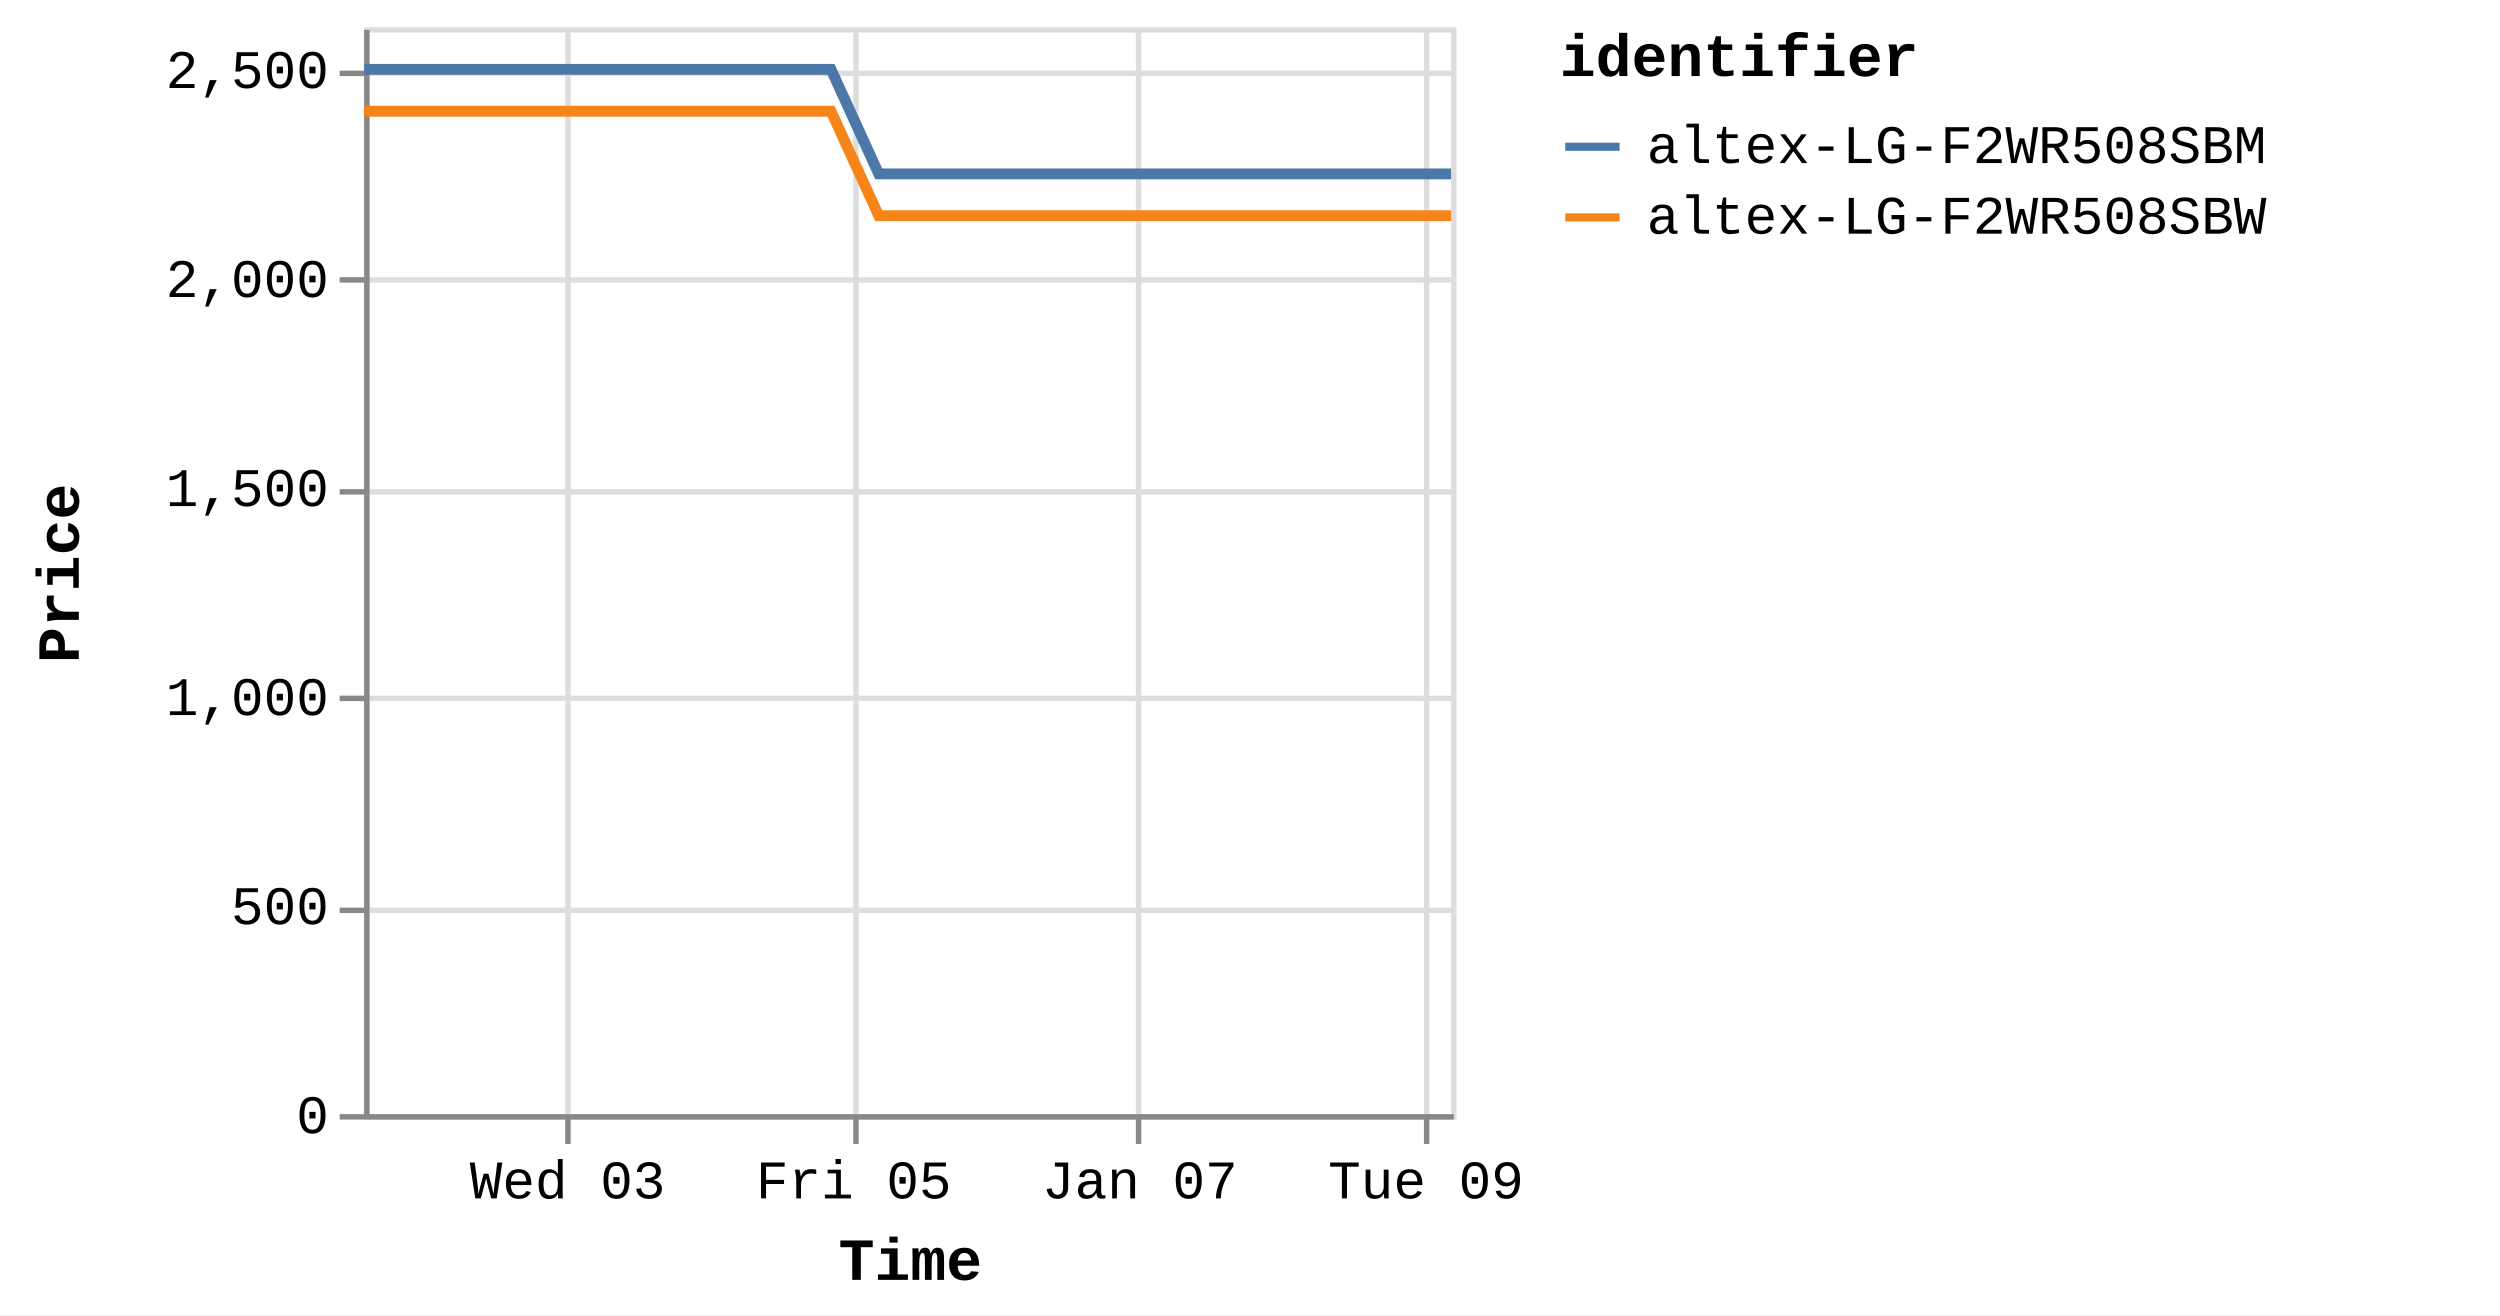
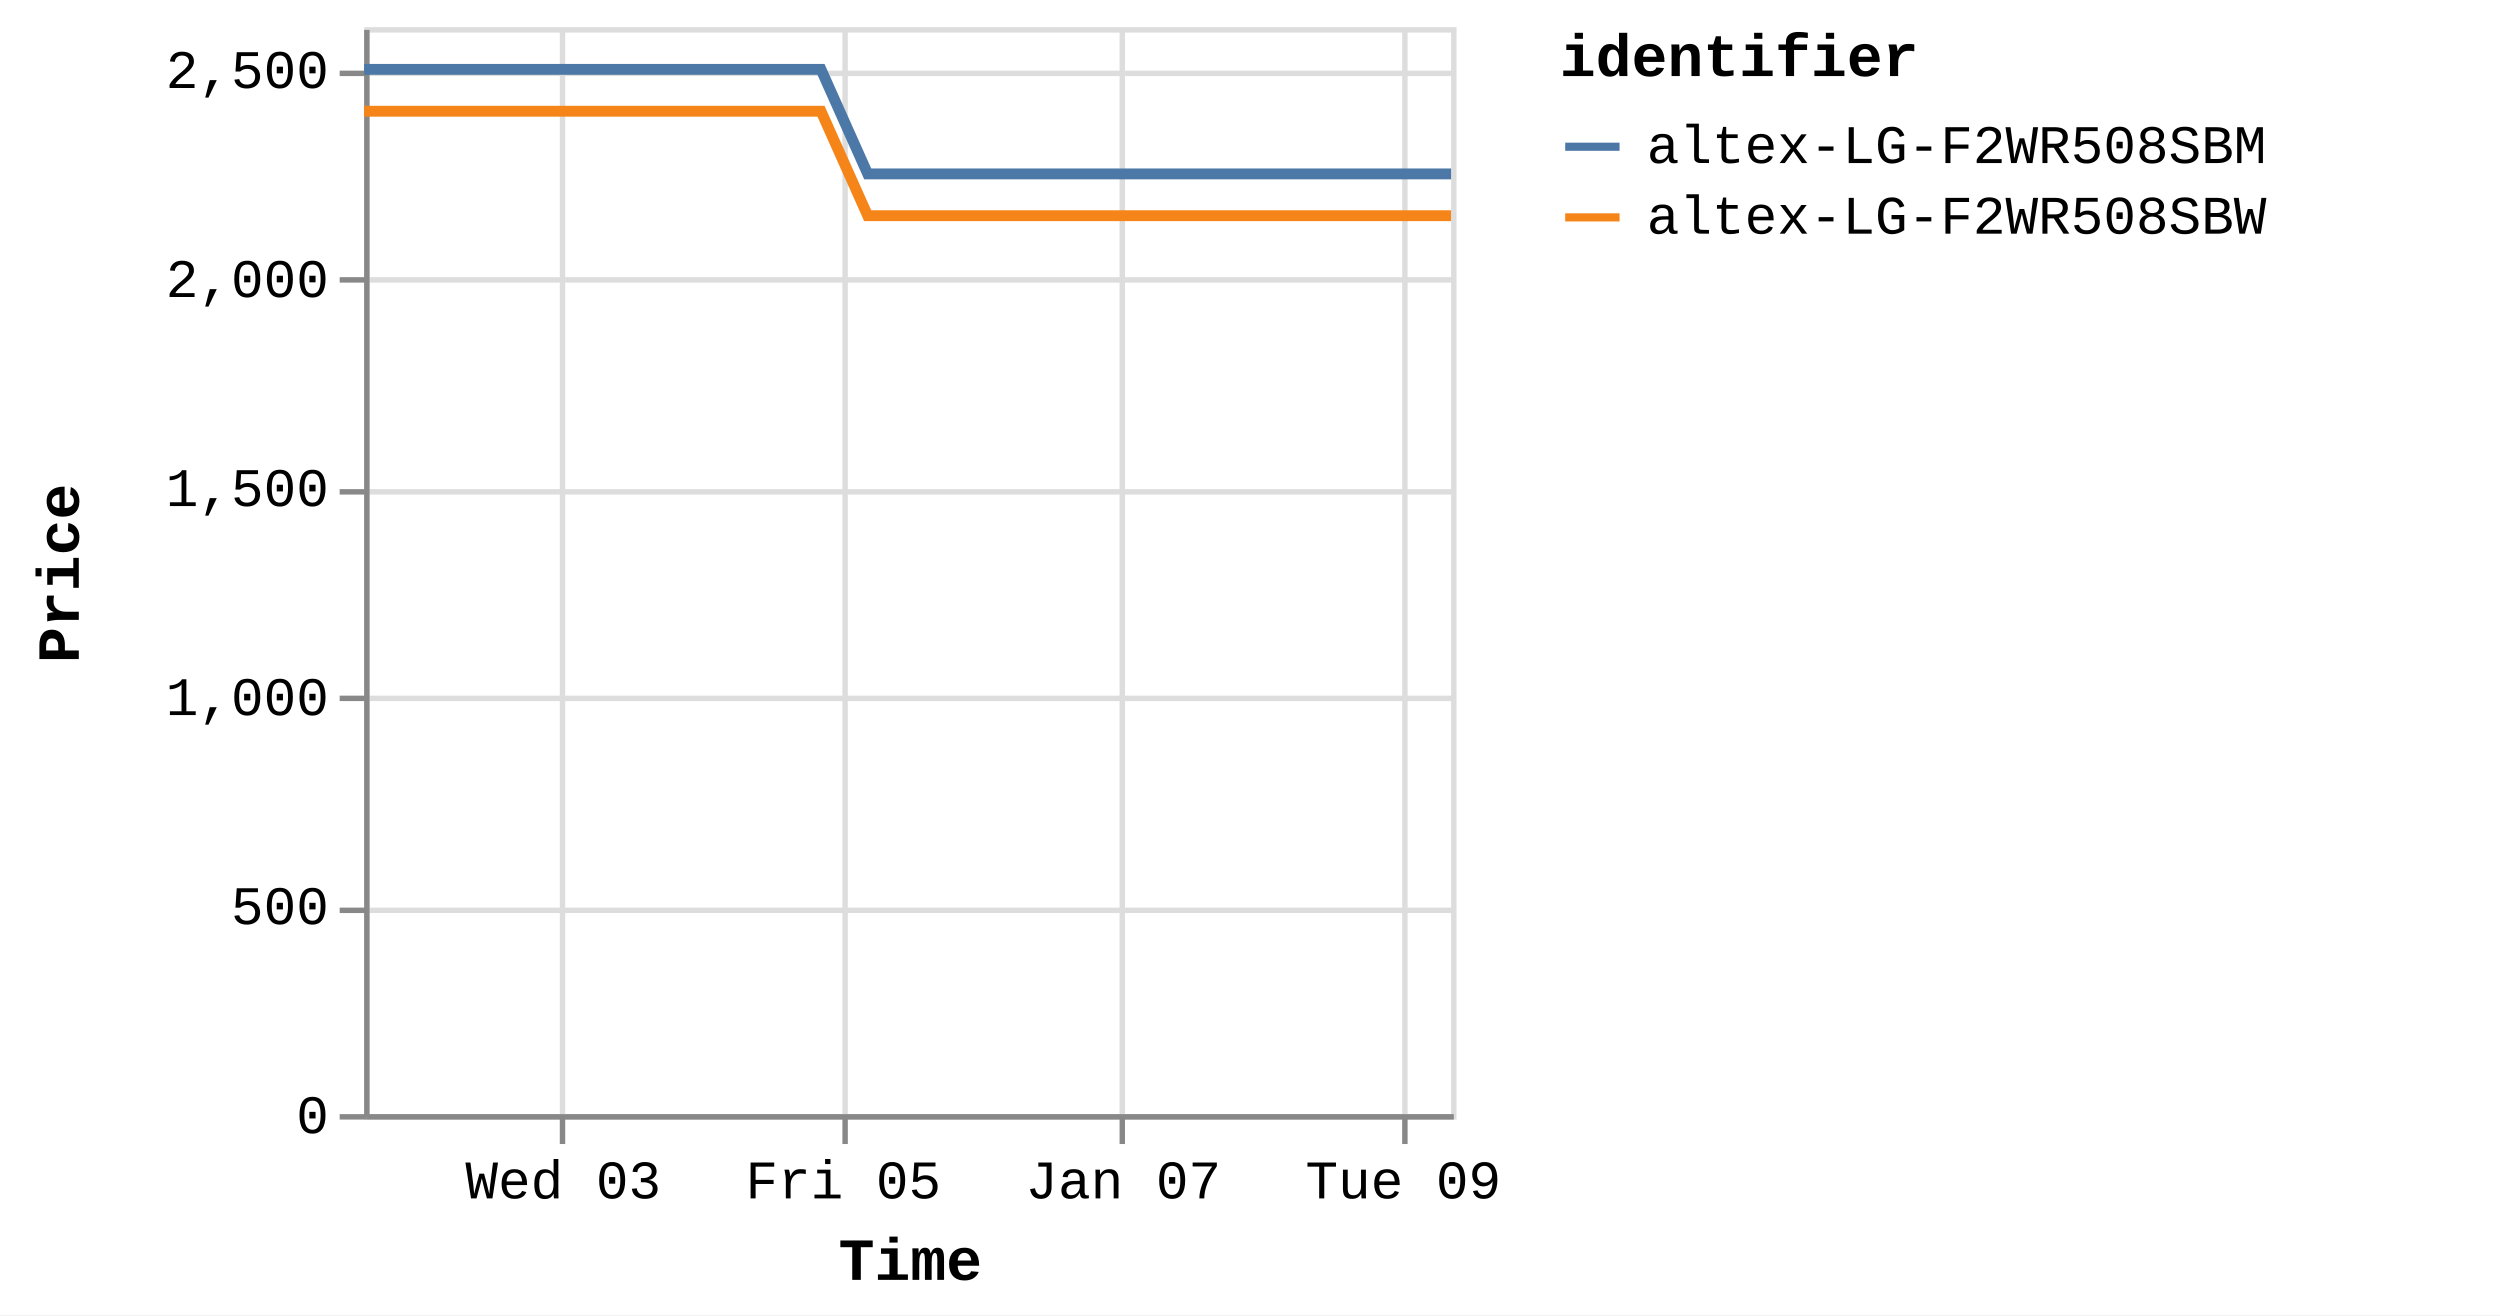
<svg xmlns="http://www.w3.org/2000/svg" version="1.1" class="marks" width="460" height="242" viewBox="0 0 460 242">
  <rect width="460" height="242" fill="white" />
  <g fill="none" stroke-miterlimit="10" transform="translate(67,5)">
    <g class="mark-group role-frame root" role="graphics-object" aria-roledescription="group mark container">
      <g transform="translate(0,0)">
        <path class="background" aria-hidden="true" d="M0.5,0.5h200v200h-200Z" stroke="#ddd" />
        <g>
          <g class="mark-group role-axis" aria-hidden="true">
            <g transform="translate(0.5,200.5)">
              <path class="background" aria-hidden="true" d="M0,0h0v0h0Z" pointer-events="none" />
              <g>
                <g class="mark-rule role-axis-grid" pointer-events="none">
-                   <line transform="translate(37,-200)" x2="0" y2="200" stroke="#ddd" stroke-width="1" opacity="1" />
-                   <line transform="translate(90,-200)" x2="0" y2="200" stroke="#ddd" stroke-width="1" opacity="1" />
-                   <line transform="translate(142,-200)" x2="0" y2="200" stroke="#ddd" stroke-width="1" opacity="1" />
-                   <line transform="translate(195,-200)" x2="0" y2="200" stroke="#ddd" stroke-width="1" opacity="1" />
+                   <line transform="translate(36,-200)" x2="0" y2="200" stroke="#ddd" stroke-width="1" opacity="1" />
+                   <line transform="translate(88,-200)" x2="0" y2="200" stroke="#ddd" stroke-width="1" opacity="1" />
+                   <line transform="translate(139,-200)" x2="0" y2="200" stroke="#ddd" stroke-width="1" opacity="1" />
+                   <line transform="translate(191,-200)" x2="0" y2="200" stroke="#ddd" stroke-width="1" opacity="1" />
                </g>
              </g>
              <path class="foreground" aria-hidden="true" d="" pointer-events="none" display="none" />
            </g>
          </g>
          <g class="mark-group role-axis" aria-hidden="true">
            <g transform="translate(0.5,0.5)">
              <path class="background" aria-hidden="true" d="M0,0h0v0h0Z" pointer-events="none" />
              <g>
                <g class="mark-rule role-axis-grid" pointer-events="none">
                  <line transform="translate(0,200)" x2="200" y2="0" stroke="#ddd" stroke-width="1" opacity="1" />
                  <line transform="translate(0,162)" x2="200" y2="0" stroke="#ddd" stroke-width="1" opacity="1" />
                  <line transform="translate(0,123)" x2="200" y2="0" stroke="#ddd" stroke-width="1" opacity="1" />
                  <line transform="translate(0,85)" x2="200" y2="0" stroke="#ddd" stroke-width="1" opacity="1" />
                  <line transform="translate(0,46)" x2="200" y2="0" stroke="#ddd" stroke-width="1" opacity="1" />
                  <line transform="translate(0,8)" x2="200" y2="0" stroke="#ddd" stroke-width="1" opacity="1" />
                </g>
              </g>
              <path class="foreground" aria-hidden="true" d="" pointer-events="none" display="none" />
            </g>
          </g>
-           <g class="mark-group role-axis" role="graphics-symbol" aria-roledescription="axis" aria-label="X-axis titled 'Time' for a time scale with values from Monday, 01 January 2024, 2:19:43 PM to Tuesday, 09 January 2024, 4:40:09 AM">
+           <g class="mark-group role-axis" role="graphics-symbol" aria-roledescription="axis" aria-label="X-axis titled 'Time' for a time scale with values from Monday, 01 January 2024, 2:19:43 PM to Tuesday, 09 January 2024, 8:39:50 AM">
            <g transform="translate(0.5,200.5)">
              <path class="background" aria-hidden="true" d="M0,0h0v0h0Z" pointer-events="none" />
              <g>
                <g class="mark-rule role-axis-tick" pointer-events="none">
-                   <line transform="translate(37,0)" x2="0" y2="5" stroke="#888" stroke-width="1" opacity="1" />
-                   <line transform="translate(90,0)" x2="0" y2="5" stroke="#888" stroke-width="1" opacity="1" />
-                   <line transform="translate(142,0)" x2="0" y2="5" stroke="#888" stroke-width="1" opacity="1" />
-                   <line transform="translate(195,0)" x2="0" y2="5" stroke="#888" stroke-width="1" opacity="1" />
+                   <line transform="translate(36,0)" x2="0" y2="5" stroke="#888" stroke-width="1" opacity="1" />
+                   <line transform="translate(88,0)" x2="0" y2="5" stroke="#888" stroke-width="1" opacity="1" />
+                   <line transform="translate(139,0)" x2="0" y2="5" stroke="#888" stroke-width="1" opacity="1" />
+                   <line transform="translate(191,0)" x2="0" y2="5" stroke="#888" stroke-width="1" opacity="1" />
                </g>
                <g class="mark-text role-axis-label" pointer-events="none">
-                   <text text-anchor="middle" transform="translate(36.93238,15)" font-family="Liberation Mono" font-size="10px" fill="#000" opacity="1">Wed 03</text>
-                   <text text-anchor="middle" transform="translate(89.58113,15)" font-family="Liberation Mono" font-size="10px" fill="#000" opacity="1">Fri 05</text>
-                   <text text-anchor="middle" transform="translate(142.2299,15)" font-family="Liberation Mono" font-size="10px" fill="#000" opacity="1">Jan 07</text>
-                   <text text-anchor="middle" transform="translate(194.8786,15)" font-family="Liberation Mono" font-size="10px" fill="#000" opacity="1">Tue 09</text>
+                   <text text-anchor="middle" transform="translate(36.14061,15)" font-family="Liberation Mono" font-size="10px" fill="#000" opacity="1">Wed 03</text>
+                   <text text-anchor="middle" transform="translate(87.66063,15)" font-family="Liberation Mono" font-size="10px" fill="#000" opacity="1">Fri 05</text>
+                   <text text-anchor="middle" transform="translate(139.1807,15)" font-family="Liberation Mono" font-size="10px" fill="#000" opacity="1">Jan 07</text>
+                   <text text-anchor="middle" transform="translate(190.7007,15)" font-family="Liberation Mono" font-size="10px" fill="#000" opacity="1">Tue 09</text>
                </g>
                <g class="mark-rule role-axis-domain" pointer-events="none">
                  <line transform="translate(0,0)" x2="200" y2="0" stroke="#888" stroke-width="1" opacity="1" />
                </g>
                <g class="mark-text role-axis-title" pointer-events="none">
                  <text text-anchor="middle" transform="translate(100,30)" font-family="Liberation Mono" font-size="11px" font-weight="bold" fill="#000" opacity="1">Time</text>
                </g>
              </g>
              <path class="foreground" aria-hidden="true" d="" pointer-events="none" display="none" />
            </g>
          </g>
          <g class="mark-group role-axis" role="graphics-symbol" aria-roledescription="axis" aria-label="Y-axis titled 'Price' for a linear scale with values from 0 to 2,600">
            <g transform="translate(0.5,0.5)">
              <path class="background" aria-hidden="true" d="M0,0h0v0h0Z" pointer-events="none" />
              <g>
                <g class="mark-rule role-axis-tick" pointer-events="none">
                  <line transform="translate(0,200)" x2="-5" y2="0" stroke="#888" stroke-width="1" opacity="1" />
                  <line transform="translate(0,162)" x2="-5" y2="0" stroke="#888" stroke-width="1" opacity="1" />
                  <line transform="translate(0,123)" x2="-5" y2="0" stroke="#888" stroke-width="1" opacity="1" />
                  <line transform="translate(0,85)" x2="-5" y2="0" stroke="#888" stroke-width="1" opacity="1" />
                  <line transform="translate(0,46)" x2="-5" y2="0" stroke="#888" stroke-width="1" opacity="1" />
                  <line transform="translate(0,8)" x2="-5" y2="0" stroke="#888" stroke-width="1" opacity="1" />
                </g>
                <g class="mark-text role-axis-label" pointer-events="none">
                  <text text-anchor="end" transform="translate(-7,203)" font-family="Liberation Mono" font-size="10px" fill="#000" opacity="1">0</text>
                  <text text-anchor="end" transform="translate(-7,164.5385)" font-family="Liberation Mono" font-size="10px" fill="#000" opacity="1">500</text>
                  <text text-anchor="end" transform="translate(-7,126.0769)" font-family="Liberation Mono" font-size="10px" fill="#000" opacity="1">1,000</text>
                  <text text-anchor="end" transform="translate(-7,87.61538)" font-family="Liberation Mono" font-size="10px" fill="#000" opacity="1">1,500</text>
                  <text text-anchor="end" transform="translate(-7,49.15385)" font-family="Liberation Mono" font-size="10px" fill="#000" opacity="1">2,000</text>
                  <text text-anchor="end" transform="translate(-7,10.69231)" font-family="Liberation Mono" font-size="10px" fill="#000" opacity="1">2,500</text>
                </g>
                <g class="mark-rule role-axis-domain" pointer-events="none">
                  <line transform="translate(0,200)" x2="0" y2="-200" stroke="#888" stroke-width="1" opacity="1" />
                </g>
                <g class="mark-text role-axis-title" pointer-events="none">
                  <text text-anchor="middle" transform="translate(-51,100) rotate(-90) translate(0,-2)" font-family="Liberation Mono" font-size="11px" font-weight="bold" fill="#000" opacity="1">Price</text>
                </g>
              </g>
              <path class="foreground" aria-hidden="true" d="" pointer-events="none" display="none" />
            </g>
          </g>
          <g class="mark-group role-scope pathgroup" role="graphics-object" aria-roledescription="group mark container">
            <g transform="translate(0,0)">
              <path class="background" aria-hidden="true" d="M0,0h200v200h-200Z" />
              <g>
                <g class="mark-line role-mark marks" role="graphics-object" aria-roledescription="line mark container">
-                   <path aria-label="Time: Jan 01, 2024; Price: 2399; identifier: altex-LG-F2WR508SBW" role="graphics-symbol" aria-roledescription="line mark" d="M0,15.462L2.756,15.462L6.925,15.462L15.699,15.462L20.092,15.462L24.703,15.462L28.895,15.462L33.245,15.462L42.025,15.462L46.415,15.462L51.032,15.462L55.226,15.462L59.564,15.462L68.351,15.462L72.744,15.462L77.349,15.462L81.58,15.462L85.9,15.462L94.687,34.692L99.07,34.692L103.677,34.692L107.892,34.692L112.218,34.692L121.004,34.692L125.385,34.692L129.982,34.692L134.195,34.692L138.542,34.692L147.345,34.692L151.707,34.692L156.304,34.692L160.521,34.692L164.867,34.692L173.666,34.692L178.066,34.692L182.681,34.692L186.88,34.692L191.187,34.692L199.999,34.692" stroke="#f58518" stroke-width="2" />
+                   <path aria-label="Time: Jan 01, 2024; Price: 2399; identifier: altex-LG-F2WR508SBW" role="graphics-symbol" aria-roledescription="line mark" d="M0,15.462L2.697,15.462L6.776,15.462L15.363,15.462L19.661,15.462L24.174,15.462L28.275,15.462L32.533,15.462L41.124,15.462L45.42,15.462L49.938,15.462L54.042,15.462L58.287,15.462L66.886,15.462L71.184,15.462L75.691,15.462L79.831,15.462L84.058,15.462L92.657,34.692L96.946,34.692L101.454,34.692L105.579,34.692L109.812,34.692L118.409,34.692L122.697,34.692L127.196,34.692L131.318,34.692L135.571,34.692L144.187,34.692L148.455,34.692L152.953,34.692L157.08,34.692L161.333,34.692L169.943,34.692L174.248,34.692L178.765,34.692L182.873,34.692L187.089,34.692L195.712,34.692L199.999,34.692" stroke="#f58518" stroke-width="2" />
                </g>
              </g>
              <path class="foreground" aria-hidden="true" d="" display="none" />
            </g>
            <g transform="translate(0,0)">
              <path class="background" aria-hidden="true" d="M0,0h200v200h-200Z" />
              <g>
                <g class="mark-line role-mark marks" role="graphics-object" aria-roledescription="line mark container">
-                   <path aria-label="Time: Jan 01, 2024; Price: 2499; identifier: altex-LG-F2WR508SBM" role="graphics-symbol" aria-roledescription="line mark" d="M0.002,7.769L2.756,7.769L6.926,7.769L15.701,7.769L20.093,7.769L24.704,7.769L28.896,7.769L33.246,7.769L42.026,7.769L46.417,7.769L51.034,7.769L55.227,7.769L59.566,7.769L68.351,7.769L72.745,7.769L77.35,7.769L81.581,7.769L85.905,7.769L94.689,27L99.071,27L103.678,27L107.893,27L112.218,27L121.005,27L125.386,27L129.983,27L134.195,27L138.542,27L147.346,27L151.708,27L156.304,27L160.522,27L164.868,27L173.668,27L178.066,27L182.682,27L186.881,27L191.188,27L200,27" stroke="#4c78a8" stroke-width="2" />
+                   <path aria-label="Time: Jan 01, 2024; Price: 2499; identifier: altex-LG-F2WR508SBM" role="graphics-symbol" aria-roledescription="line mark" d="M0.002,7.769L2.697,7.769L6.777,7.769L15.364,7.769L19.662,7.769L24.175,7.769L28.276,7.769L32.533,7.769L41.125,7.769L45.422,7.769L49.94,7.769L54.043,7.769L58.289,7.769L66.886,7.769L71.185,7.769L75.692,7.769L79.832,7.769L84.063,7.769L92.659,27L96.947,27L101.455,27L105.58,27L109.812,27L118.411,27L122.697,27L127.196,27L131.318,27L135.572,27L144.187,27L148.456,27L152.953,27L157.08,27L161.333,27L169.945,27L174.249,27L178.766,27L182.874,27L187.09,27L195.712,27L200,27" stroke="#4c78a8" stroke-width="2" />
                </g>
              </g>
              <path class="foreground" aria-hidden="true" d="" display="none" />
            </g>
          </g>
          <g class="mark-group role-legend" role="graphics-symbol" aria-roledescription="legend" aria-label="Symbol legend titled 'identifier' for stroke color with 2 values: altex-LG-F2WR508SBM, altex-LG-F2WR508SBW">
            <g transform="translate(220,0)">
              <path class="background" aria-hidden="true" d="M0,0h168v40h-168Z" pointer-events="none" />
              <g>
                <g class="mark-group role-legend-entry">
                  <g transform="translate(0,16)">
                    <path class="background" aria-hidden="true" d="M0,0h0v0h0Z" pointer-events="none" />
                    <g>
                      <g class="mark-group role-scope" role="graphics-object" aria-roledescription="group mark container">
                        <g transform="translate(0,0)">
                          <path class="background" aria-hidden="true" d="M0,0h168v11h-168Z" pointer-events="none" opacity="1" />
                          <g>
                            <g class="mark-symbol role-legend-symbol" pointer-events="none">
                              <path transform="translate(6,6)" d="M-5,0L5,0" stroke="#4c78a8" stroke-width="1.5" opacity="1" />
                            </g>
                            <g class="mark-text role-legend-label" pointer-events="none">
                              <text text-anchor="start" transform="translate(16,9)" font-family="Liberation Mono" font-size="10px" fill="#000" opacity="1">altex-LG-F2WR508SBM</text>
                            </g>
                          </g>
                          <path class="foreground" aria-hidden="true" d="" pointer-events="none" display="none" />
                        </g>
                        <g transform="translate(0,13)">
                          <path class="background" aria-hidden="true" d="M0,0h168v11h-168Z" pointer-events="none" opacity="1" />
                          <g>
                            <g class="mark-symbol role-legend-symbol" pointer-events="none">
                              <path transform="translate(6,6)" d="M-5,0L5,0" stroke="#f58518" stroke-width="1.5" opacity="1" />
                            </g>
                            <g class="mark-text role-legend-label" pointer-events="none">
                              <text text-anchor="start" transform="translate(16,9)" font-family="Liberation Mono" font-size="10px" fill="#000" opacity="1">altex-LG-F2WR508SBW</text>
                            </g>
                          </g>
                          <path class="foreground" aria-hidden="true" d="" pointer-events="none" display="none" />
                        </g>
                      </g>
                    </g>
                    <path class="foreground" aria-hidden="true" d="" pointer-events="none" display="none" />
                  </g>
                </g>
                <g class="mark-text role-legend-title" pointer-events="none">
                  <text text-anchor="start" transform="translate(0,9)" font-family="Liberation Mono" font-size="11px" font-weight="bold" fill="#000" opacity="1">identifier</text>
                </g>
              </g>
              <path class="foreground" aria-hidden="true" d="" pointer-events="none" display="none" />
            </g>
          </g>
        </g>
        <path class="foreground" aria-hidden="true" d="" display="none" />
      </g>
    </g>
  </g>
</svg>
